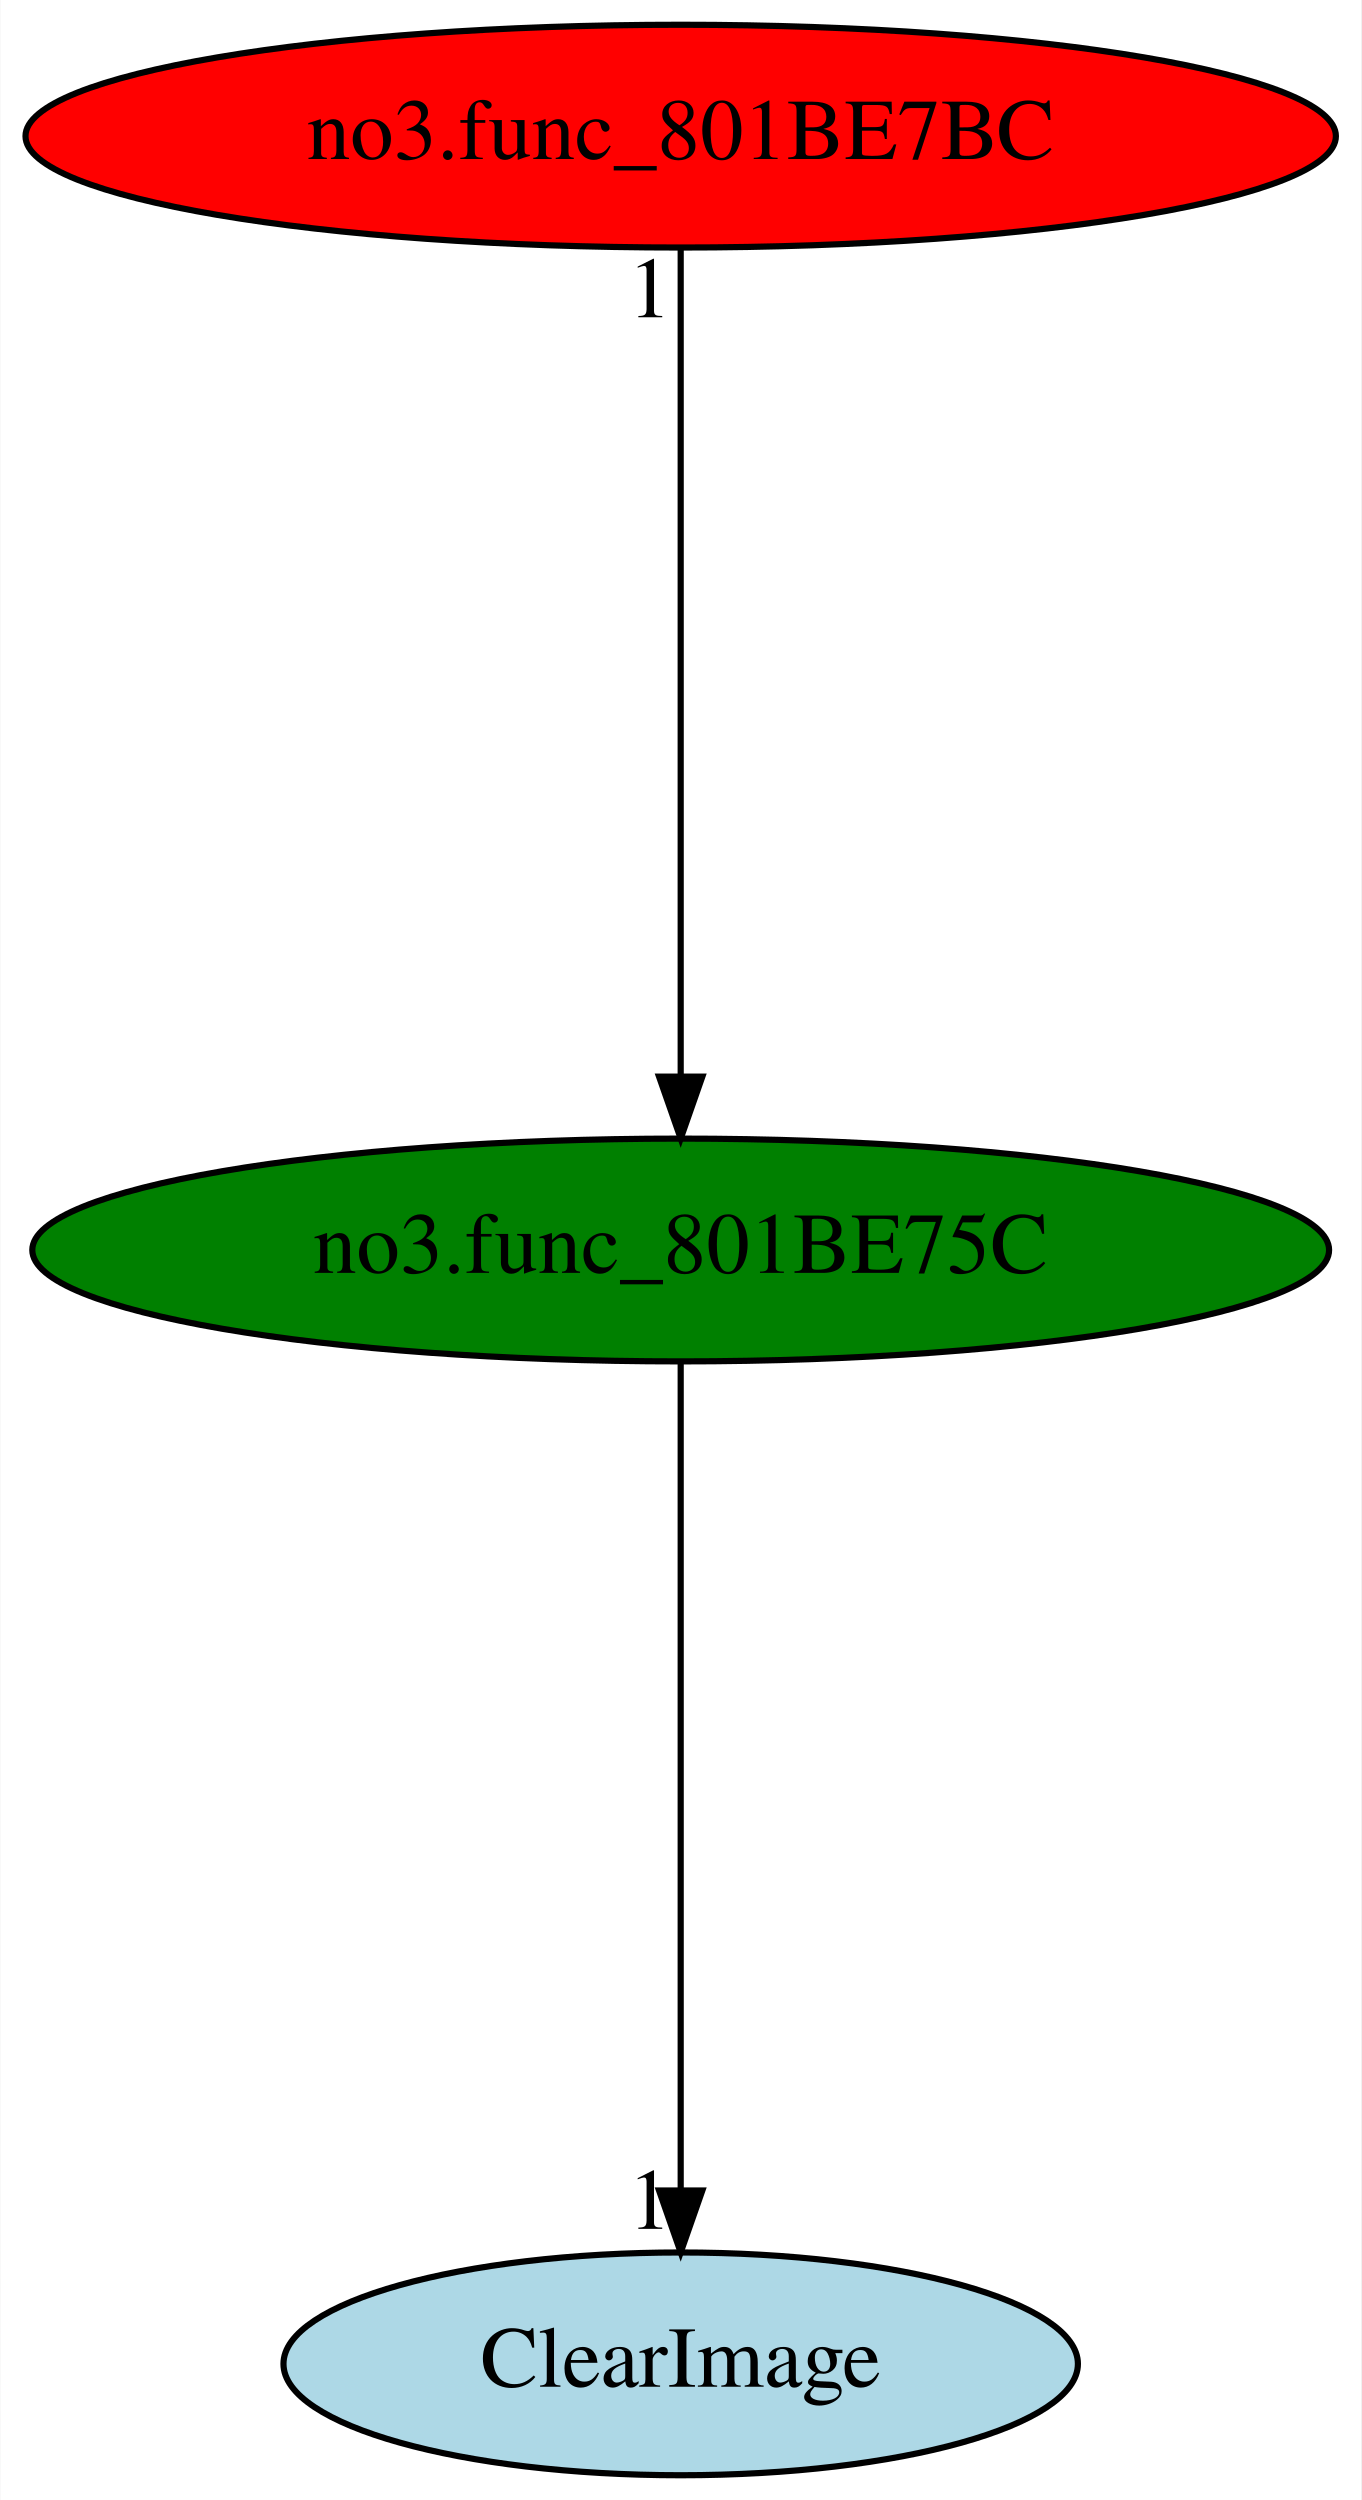
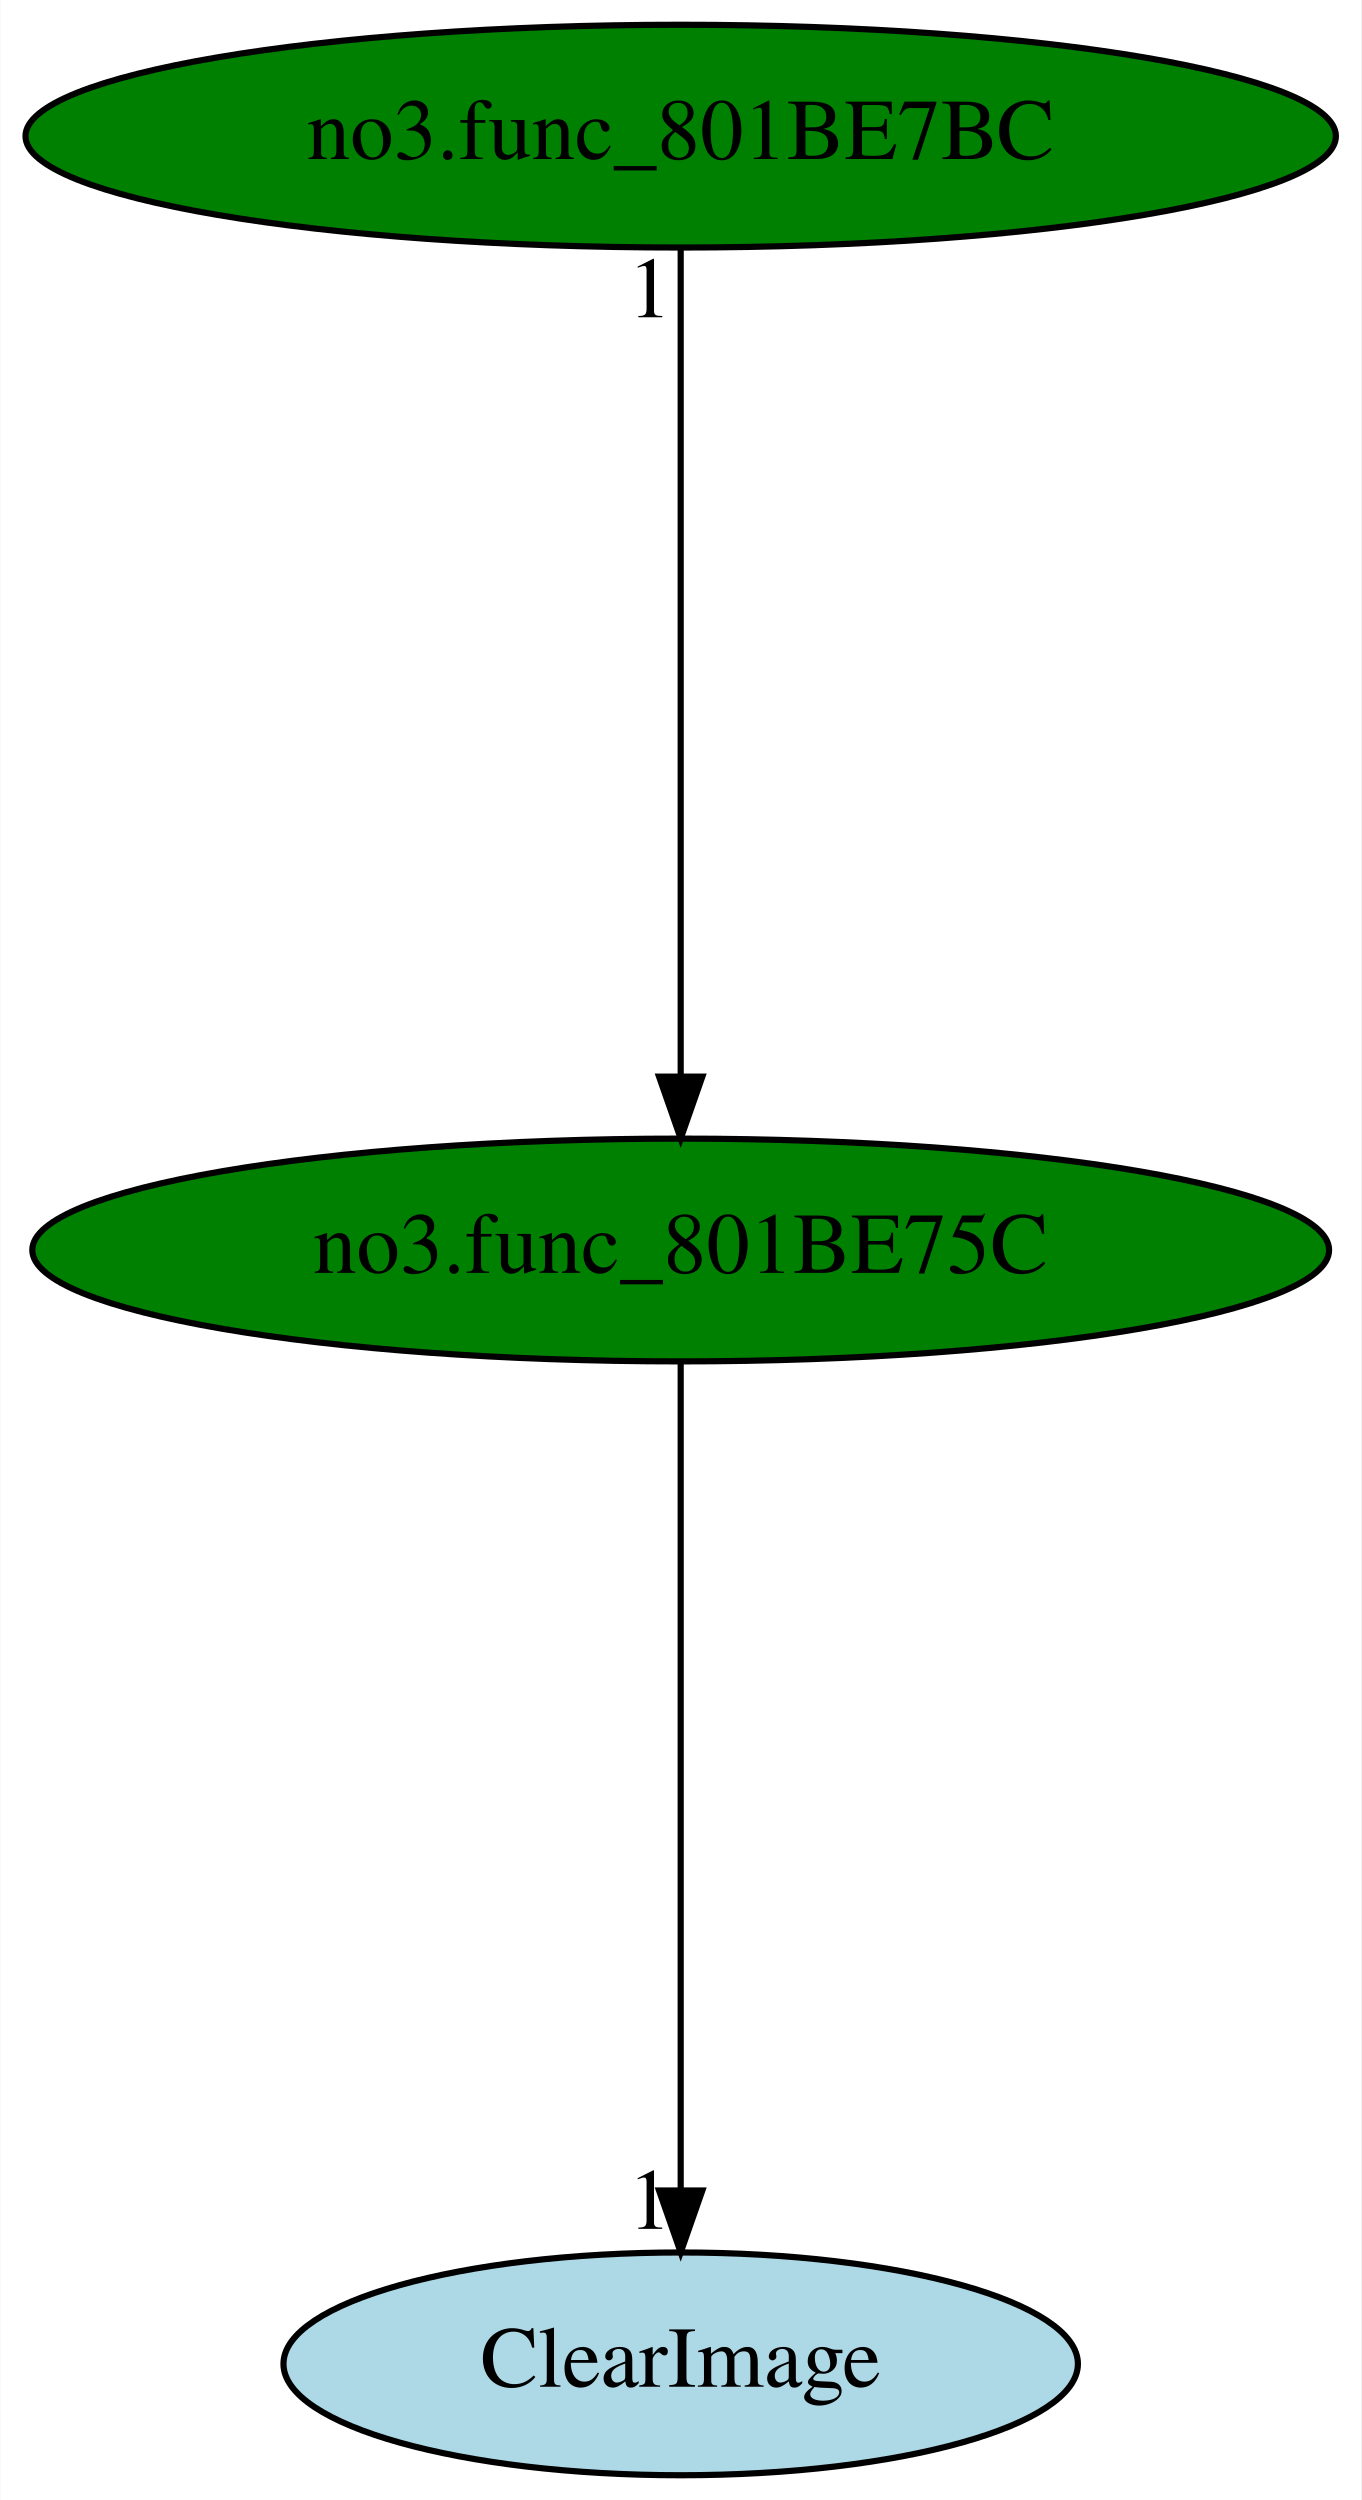
<svg xmlns="http://www.w3.org/2000/svg" xmlns:xlink="http://www.w3.org/1999/xlink" width="220pt" height="404pt" viewBox="0.00 0.00 219.88 404.00">
  <g id="graph0" class="graph" transform="scale(1 1) rotate(0) translate(4 400)">
    <polygon fill="white" stroke="transparent" points="-4,4 -4,-400 215.88,-400 215.88,4 -4,4" />
    <g id="node1" class="node">
      <ellipse fill="green" stroke="black" cx="105.94" cy="-198" rx="104.78" ry="18" />
      <text text-anchor="middle" x="105.94" y="-194.3" font-family="Times,serif" font-size="14.00">no3.func_801BE75C</text>
    </g>
    <g id="node2" class="node">
      <g id="a_node2">
        <a xlink:href="ClearImage.svg" xlink:title="ClearImage">
          <ellipse fill="lightblue" stroke="black" cx="105.94" cy="-18" rx="64.19" ry="18" />
          <text text-anchor="middle" x="105.94" y="-14.3" font-family="Times,serif" font-size="14.00">ClearImage</text>
        </a>
      </g>
    </g>
    <g id="edge1" class="edge">
      <path fill="none" stroke="black" d="M105.94,-179.93C105.94,-148.97 105.94,-83.3 105.94,-46.13" />
      <polygon fill="black" stroke="black" points="109.44,-46.02 105.94,-36.02 102.44,-46.02 109.44,-46.02" />
      <text text-anchor="middle" x="100.94" y="-39.82" font-family="Times,serif" font-size="14.00">1</text>
    </g>
    <g id="node3" class="node">
      <g id="a_node3">
        <a xlink:href="no3.func_801BE7BC.svg" xlink:title="no3.func_801BE7BC">
-           <ellipse fill="red" stroke="black" cx="105.94" cy="-378" rx="105.88" ry="18" />
+           <ellipse fill="green" stroke="black" cx="105.94" cy="-378" rx="105.88" ry="18" />
          <text text-anchor="middle" x="105.94" y="-374.3" font-family="Times,serif" font-size="14.00">no3.func_801BE7BC</text>
        </a>
      </g>
    </g>
    <g id="edge2" class="edge">
      <path fill="none" stroke="black" d="M105.94,-359.93C105.94,-328.97 105.94,-263.3 105.94,-226.13" />
      <polygon fill="black" stroke="black" points="109.44,-226.02 105.94,-216.02 102.44,-226.02 109.44,-226.02" />
      <text text-anchor="middle" x="100.94" y="-348.73" font-family="Times,serif" font-size="14.00">1</text>
    </g>
  </g>
</svg>
